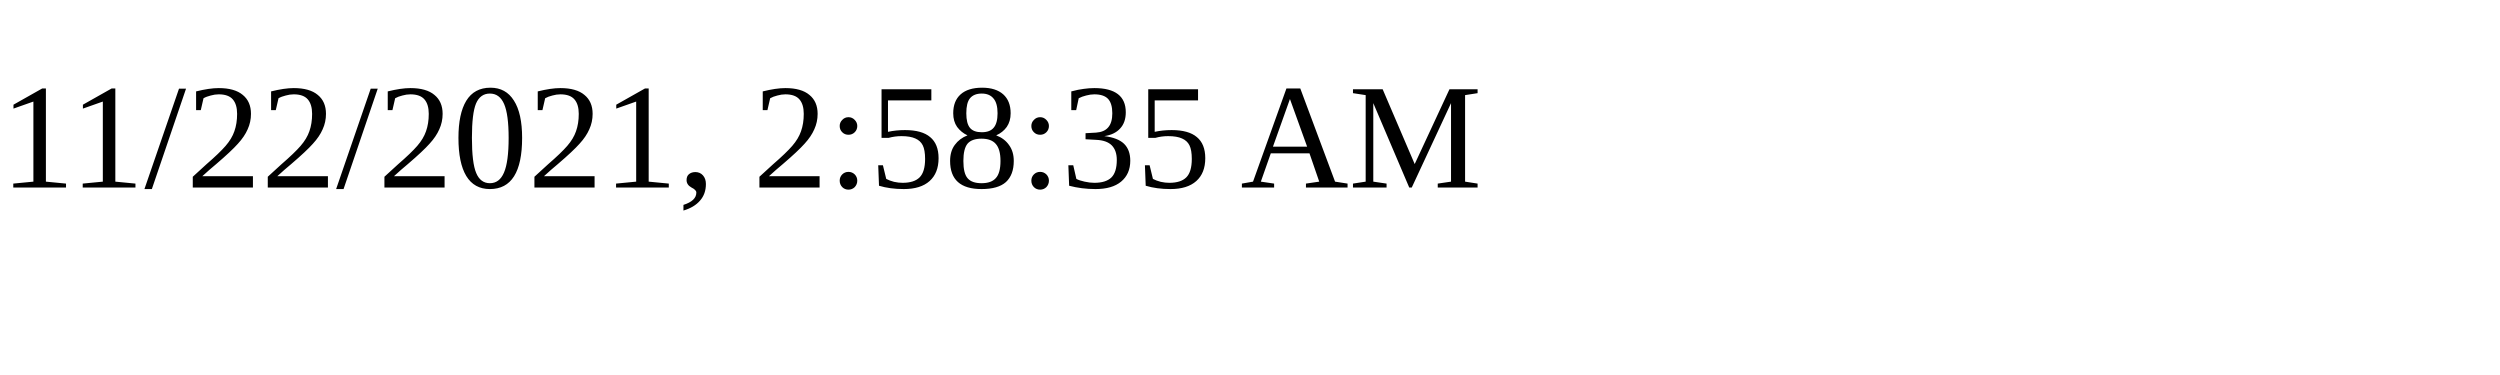
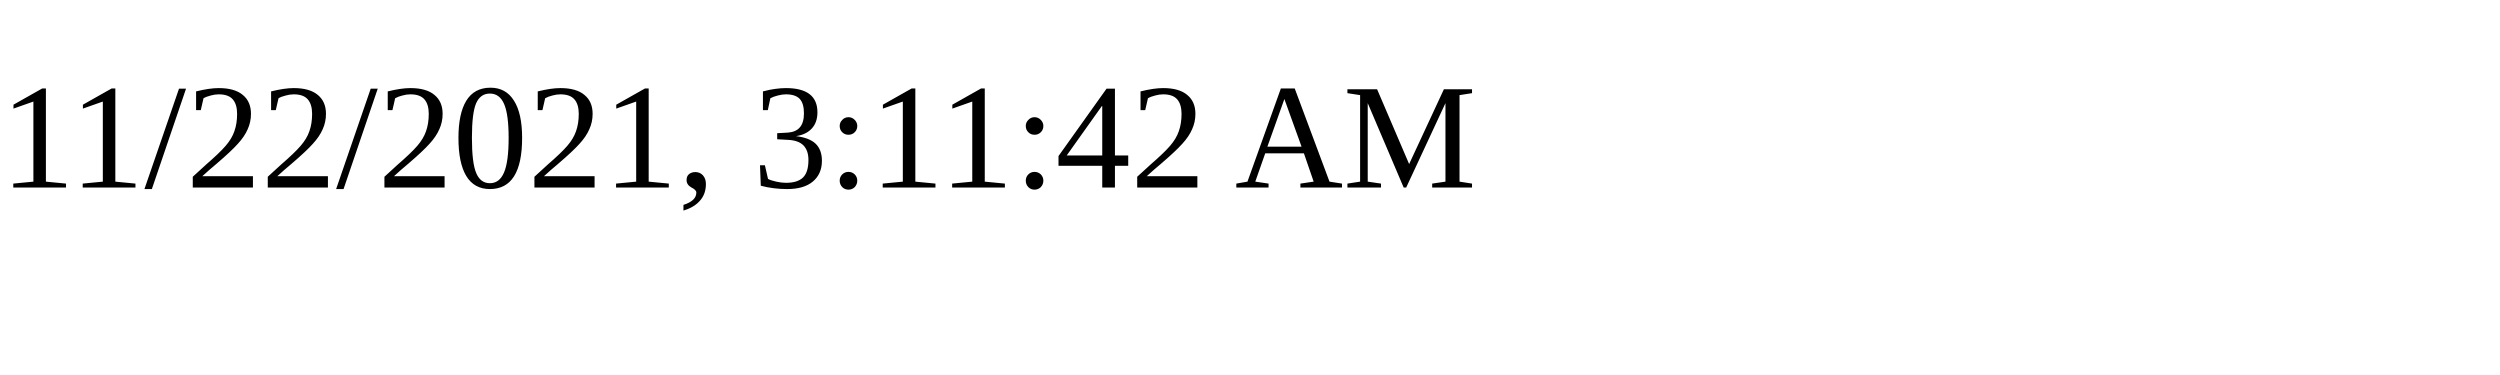
<svg xmlns="http://www.w3.org/2000/svg" height="30" width="200">
-   <text x="0" y="15">11/22/2021, 2:58:35 AM</text>
+   <text x="0" y="15">11/22/2021, 3:11:42 AM</text>
</svg>
